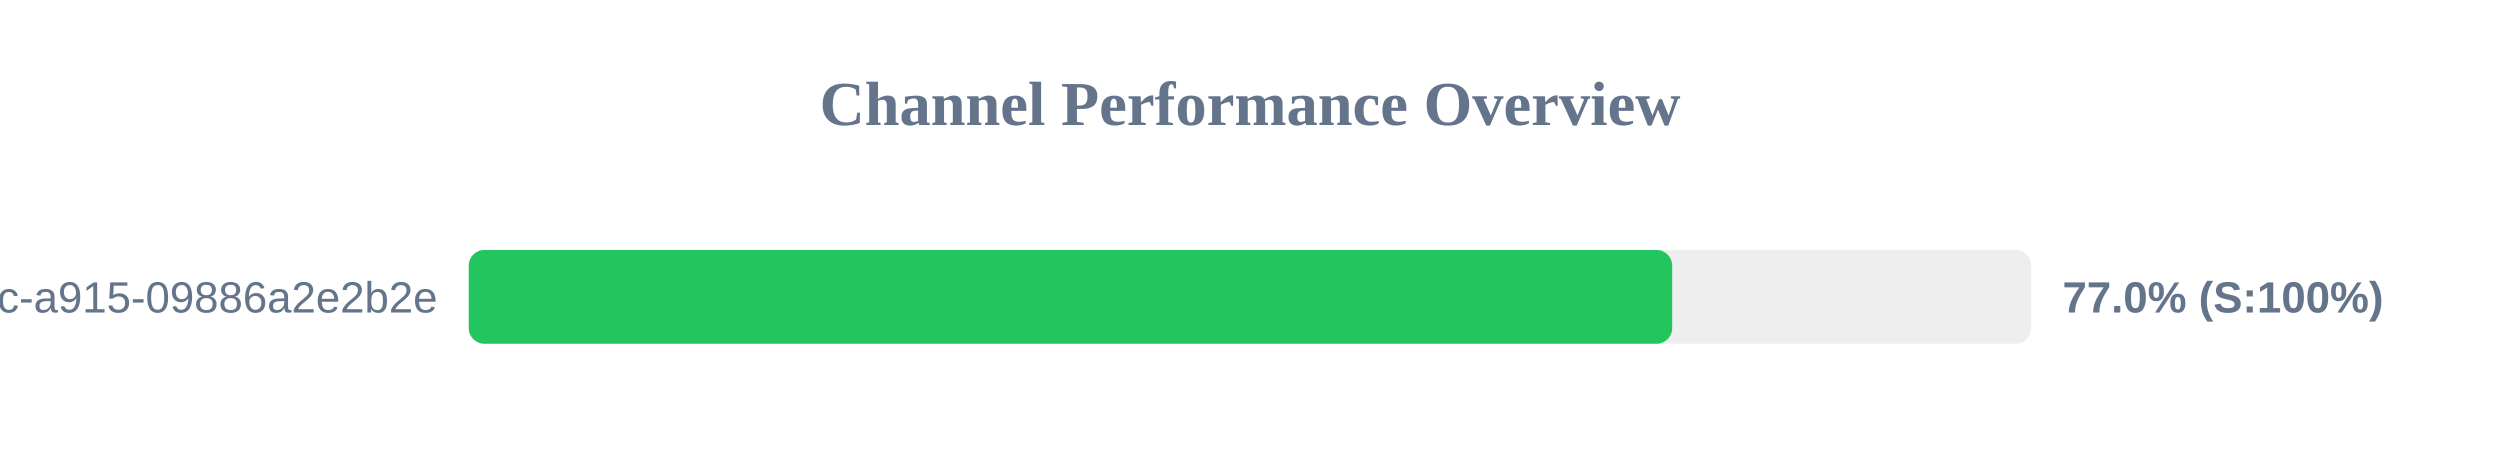
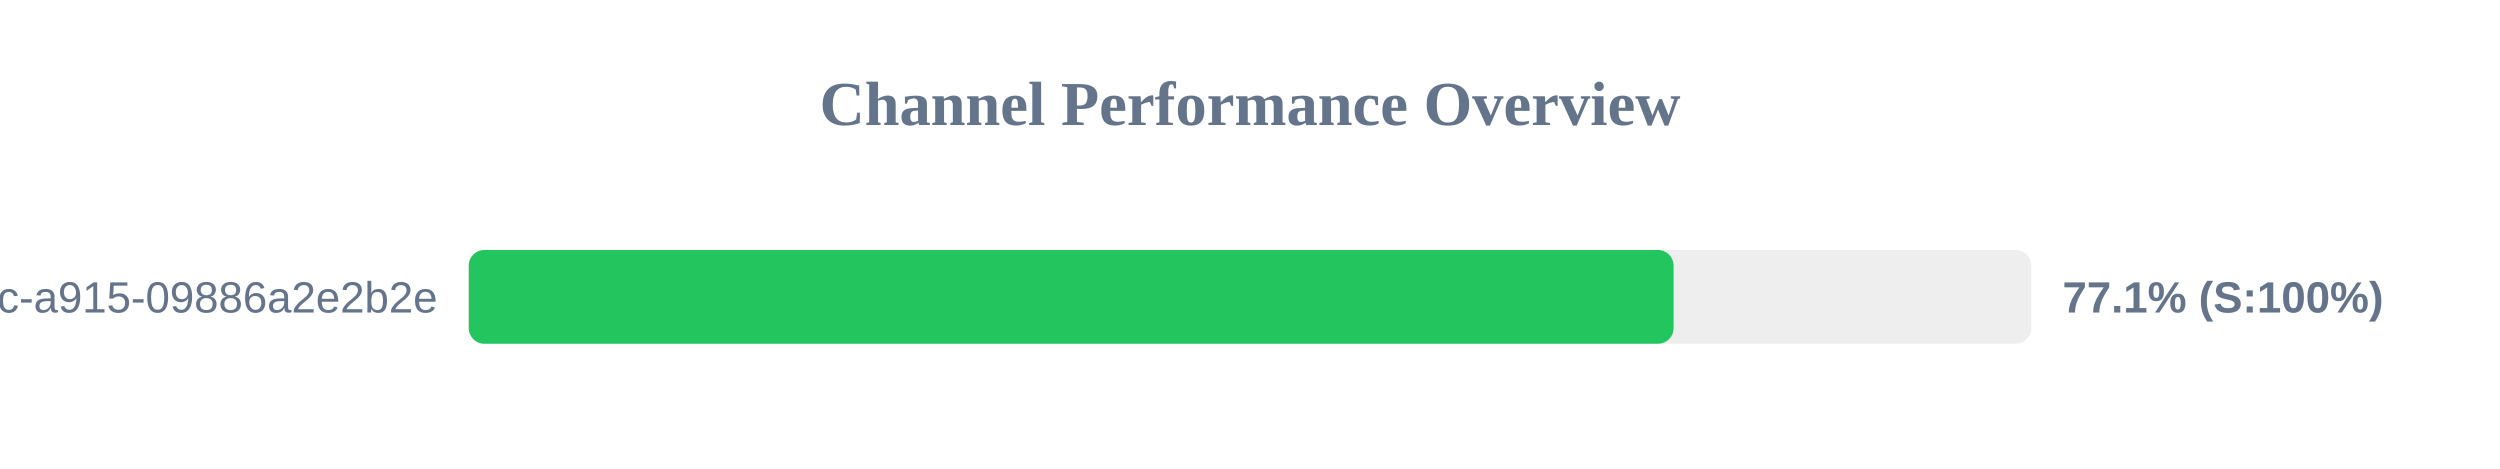
<svg xmlns="http://www.w3.org/2000/svg" width="800" height="150" version="1.1">
  <style>
        .row { font: 14px Arial; fill: #64748b; }
        .score { font: bold 14px Arial; fill: #64748b; }
    </style>
  <text x="400" y="40" text-anchor="middle" font-size="20px" font-weight="bold" fill="#64748b">Channel Performance Overview</text>
  <rect x="150" y="80" width="500" height="30" fill="#eee" rx="5" />
-   <rect x="150" y="80" width="385.1" height="30" fill="#22c55e" rx="5" />
+   <rect x="150" y="80" width="385.55" height="30" fill="#22c55e" rx="5" />
  <text x="140" y="100" text-anchor="end" class="row">?uuid=52816135-d3bc-46bc-a915-09886a2e2b2e</text>
-   <text x="660" y="100" text-anchor="start" class="score">77.0% (S:100%)</text>
+   <text x="660" y="100" text-anchor="start" class="score">77.1% (S:100%)</text>
</svg>
